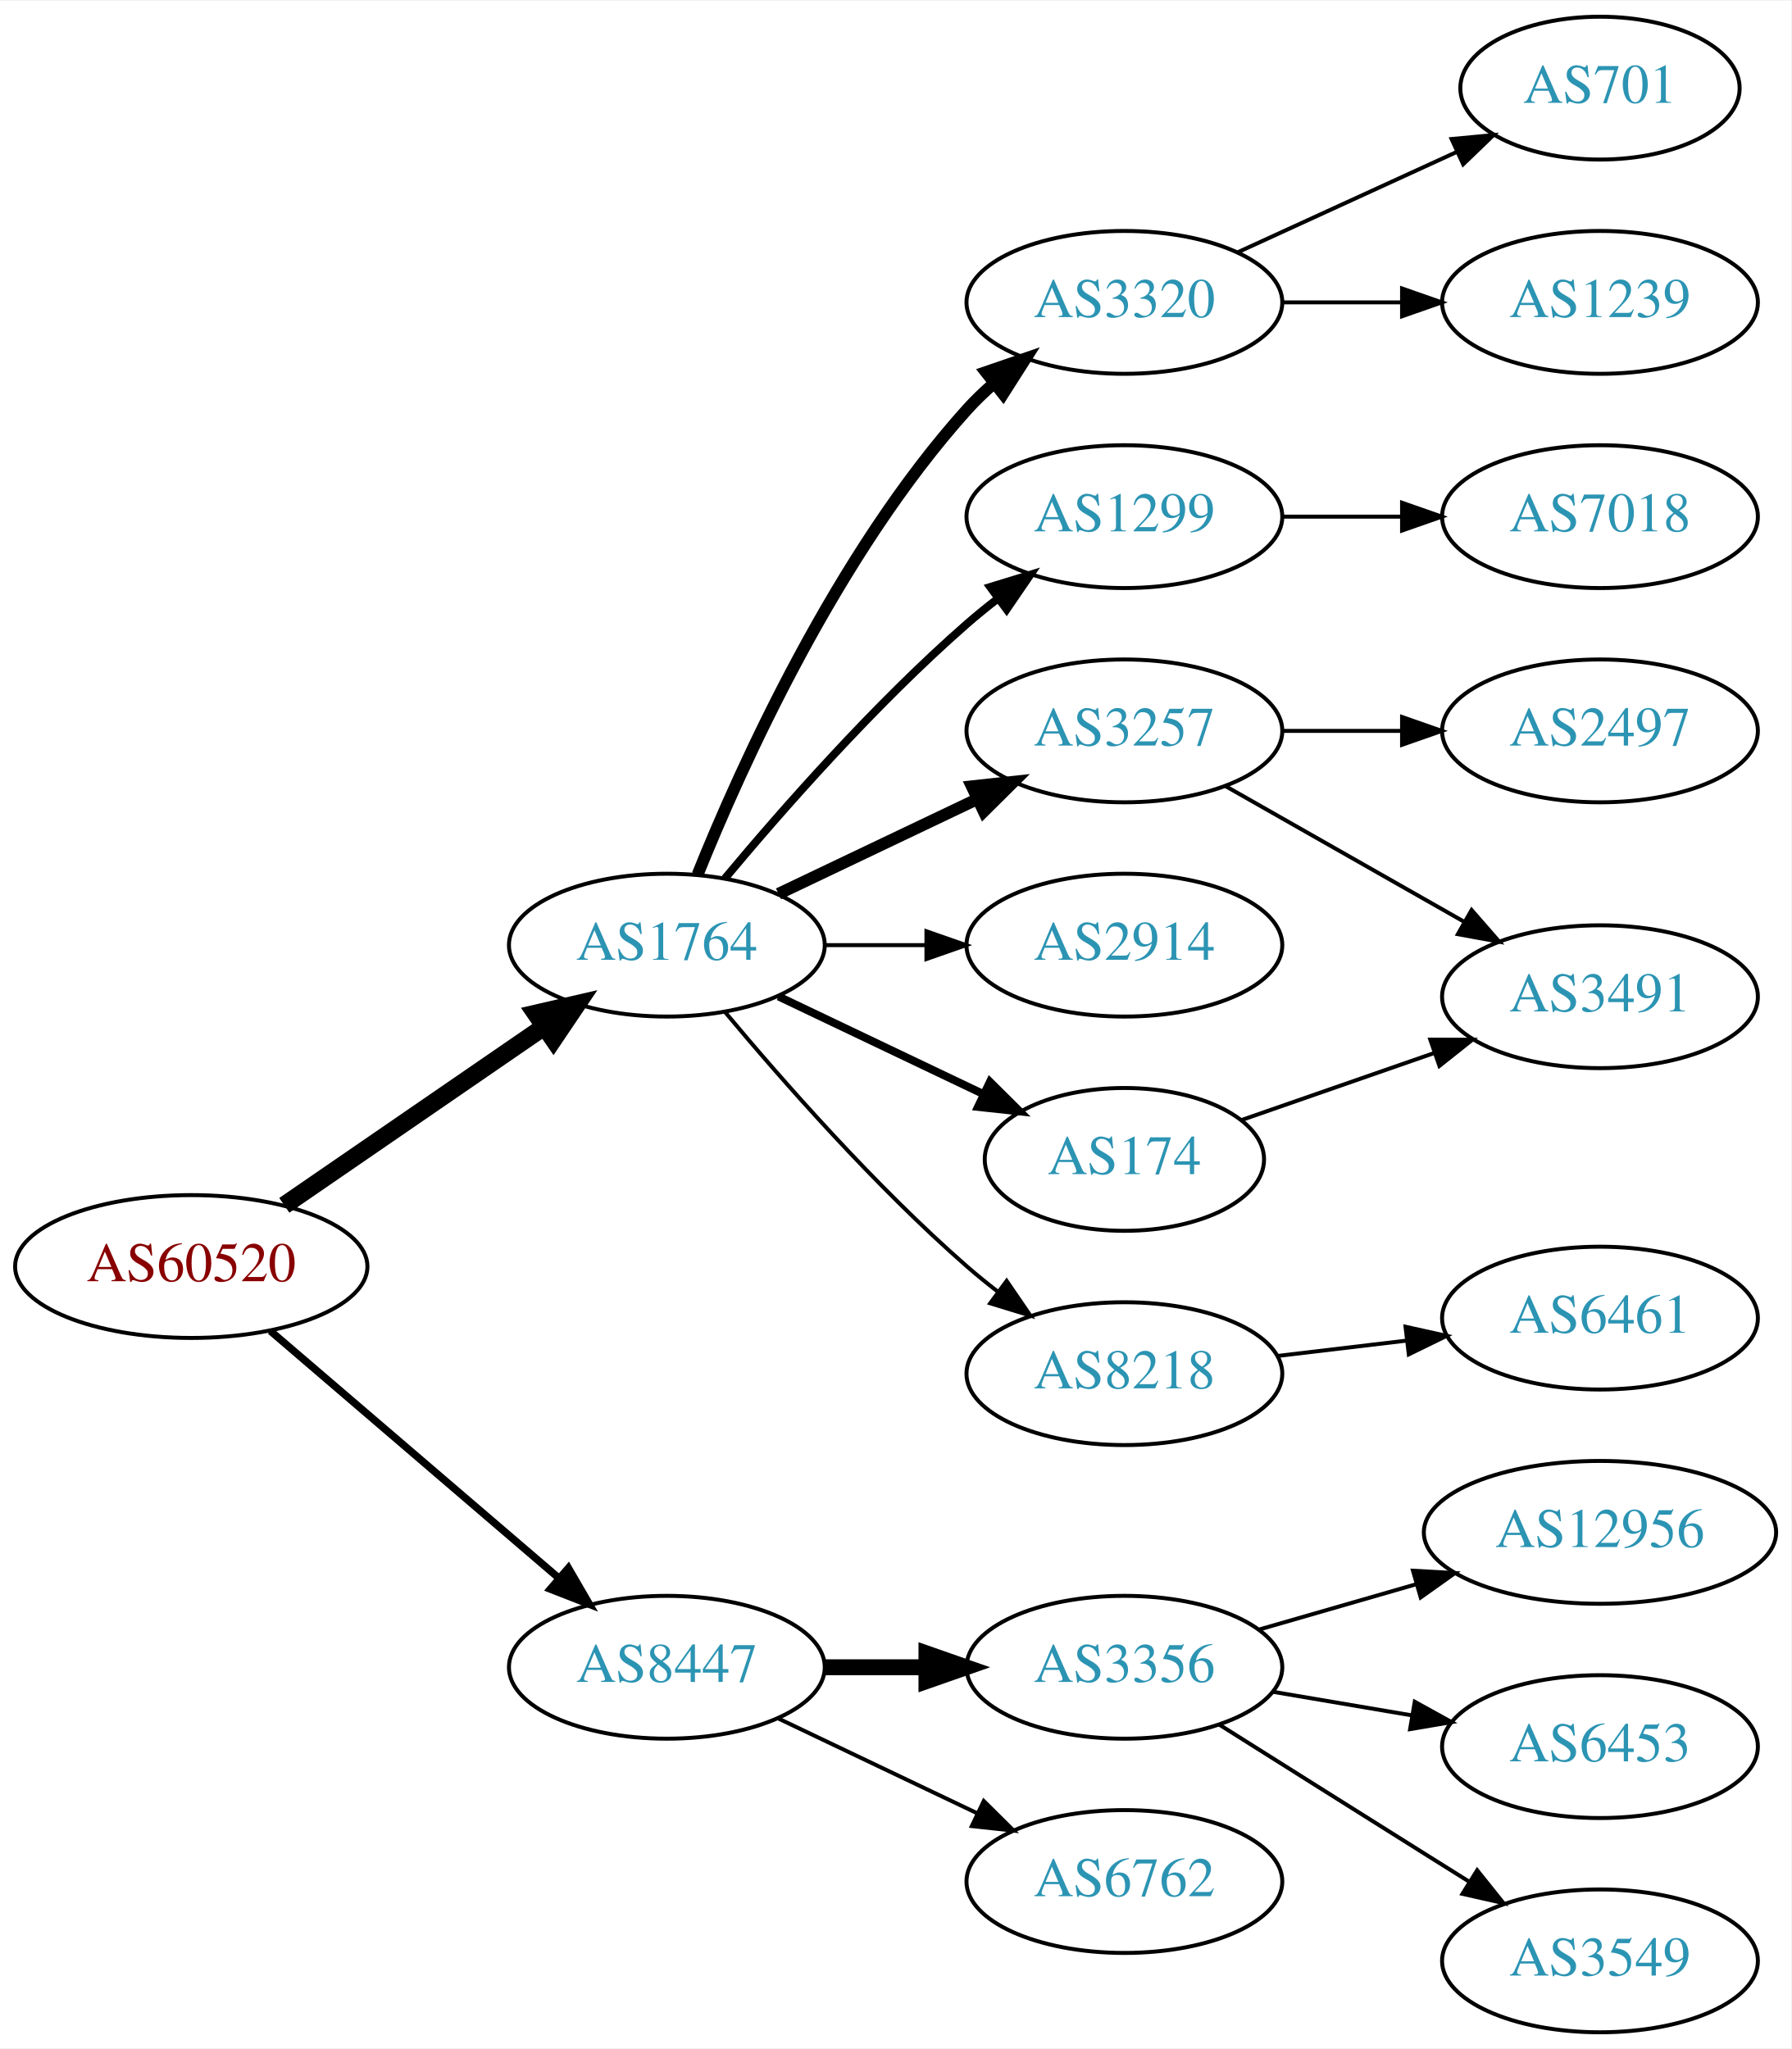
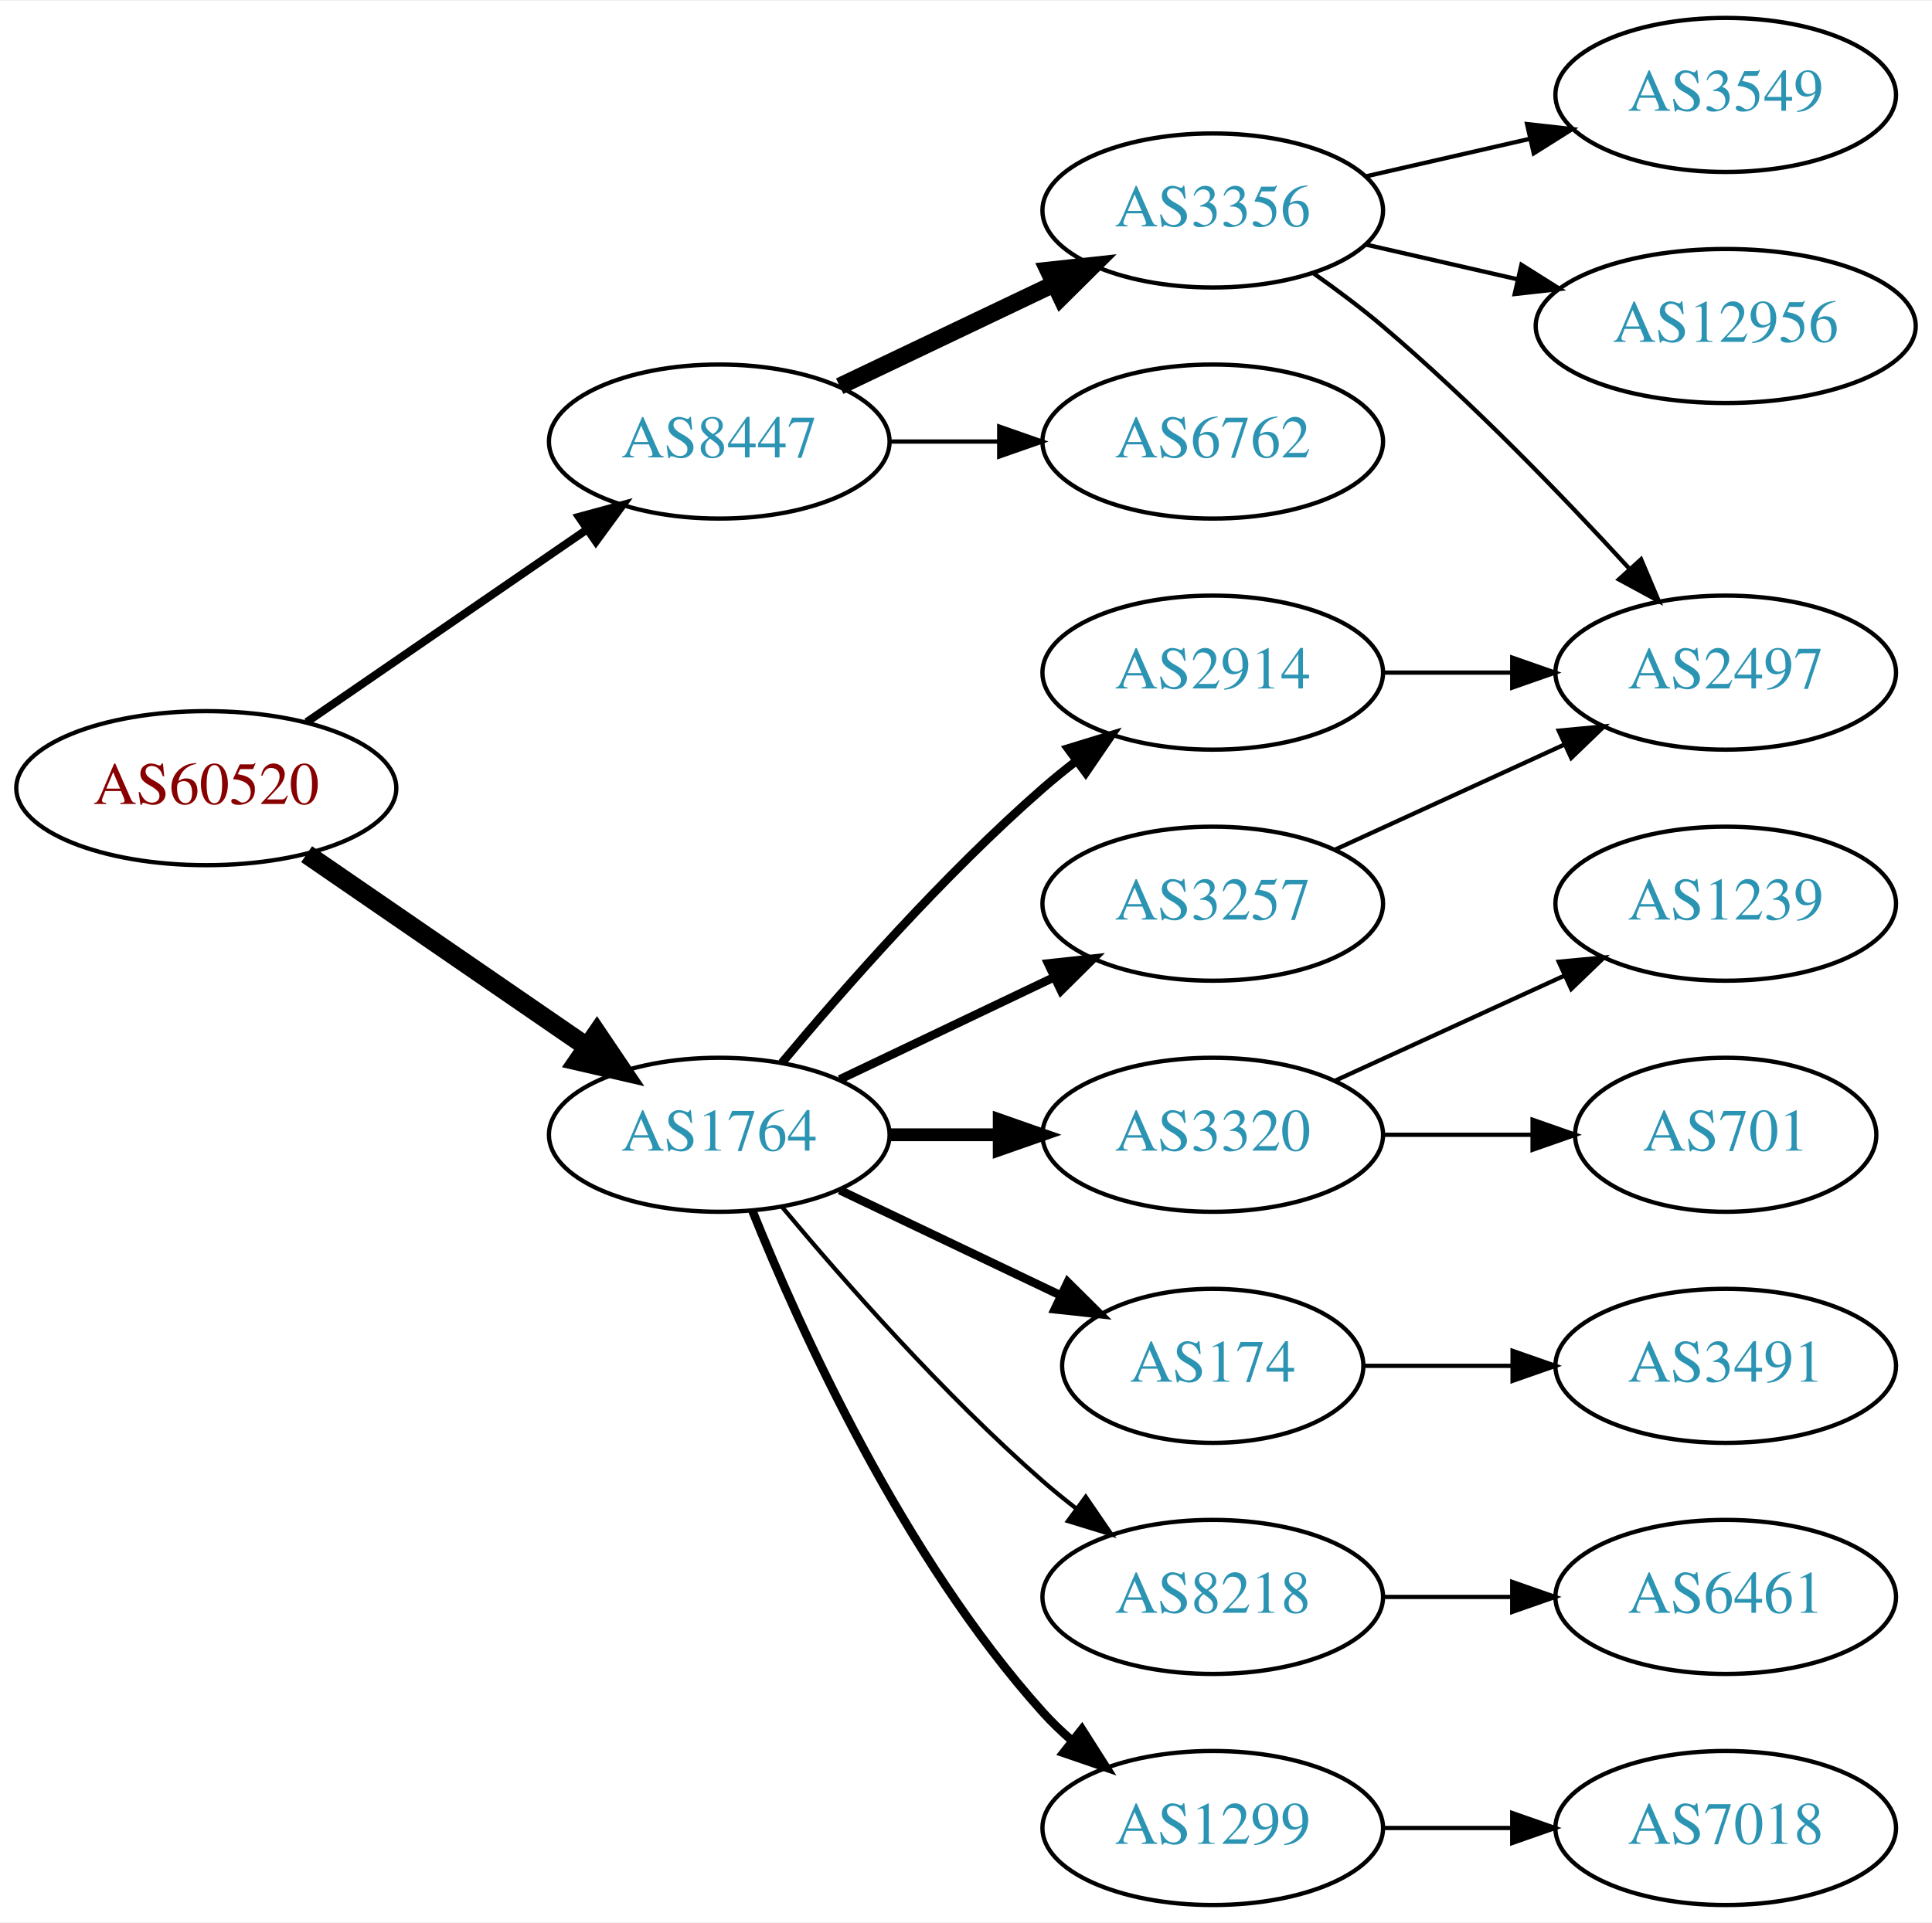
- <svg xmlns="http://www.w3.org/2000/svg" xmlns:xlink="http://www.w3.org/1999/xlink" width="451pt" height="516pt" viewBox="0.00 0.00 451.37 516.00">
-   <g id="graph0" class="graph" transform="scale(1 1) rotate(0) translate(4 512)">
-     <polygon fill="white" stroke="none" points="-4,4 -4,-512 447.37,-512 447.37,4 -4,4" />
+ <svg xmlns="http://www.w3.org/2000/svg" xmlns:xlink="http://www.w3.org/1999/xlink" width="451pt" height="449pt" viewBox="0.00 0.00 451.37 449.00">
+   <g id="graph0" class="graph" transform="scale(1 1) rotate(0) translate(4 445)">
+     <polygon fill="white" stroke="none" points="-4,4 -4,-445 447.37,-445 447.37,4 -4,4" />
    <g id="node1" class="node">
      <g id="a_node1">
        <a xlink:href="/asn/60520" xlink:title="AS60520 ~ AUVA-AS [AT]">
-           <ellipse fill="#ffffff" stroke="black" cx="44.196" cy="-193" rx="44.393" ry="18" />
-           <text text-anchor="middle" x="44.196" y="-189.3" font-family="Times,serif" font-size="14.00" fill="#880000">AS60520</text>
+           <ellipse fill="#ffffff" stroke="black" cx="44.196" cy="-261" rx="44.393" ry="18" />
+           <text text-anchor="middle" x="44.196" y="-257.3" font-family="Times,serif" font-size="14.00" fill="#880000">AS60520</text>
        </a>
      </g>
    </g>
    <g id="node2" class="node">
      <g id="a_node2">
        <a xlink:href="/asn/1764" xlink:title="AS1764 ~ NEXTLAYER-AS [AT]">
-           <ellipse fill="#ffffff" stroke="black" cx="164.039" cy="-274" rx="39.794" ry="18" />
-           <text text-anchor="middle" x="164.039" y="-270.3" font-family="Times,serif" font-size="14.00" fill="#2c94b3">AS1764</text>
+           <ellipse fill="#ffffff" stroke="black" cx="164.039" cy="-180" rx="39.794" ry="18" />
+           <text text-anchor="middle" x="164.039" y="-176.3" font-family="Times,serif" font-size="14.00" fill="#2c94b3">AS1764</text>
        </a>
      </g>
    </g>
    <g id="edge1" class="edge">
-       <path fill="none" stroke="black" stroke-width="4.5" d="M67.639,-208.426C86.22,-221.198 112.781,-239.455 133.161,-253.463" />
-       <polygon fill="black" stroke="black" stroke-width="4.5" points="131.003,-256.758 141.475,-259.178 135.464,-250.269 131.003,-256.758" />
+       <path fill="none" stroke="black" stroke-width="4.5" d="M67.639,-245.574C86.22,-232.802 112.781,-214.545 133.161,-200.537" />
+       <polygon fill="black" stroke="black" stroke-width="4.5" points="135.464,-203.731 141.475,-194.822 131.003,-197.242 135.464,-203.731" />
    </g>
    <g id="node3" class="node">
      <g id="a_node3">
        <a xlink:href="/asn/8447" xlink:title="AS8447 ~ A1 Telekom Austria AG [AT]">
-           <ellipse fill="#ffffff" stroke="black" cx="164.039" cy="-92" rx="39.794" ry="18" />
-           <text text-anchor="middle" x="164.039" y="-88.3" font-family="Times,serif" font-size="14.00" fill="#2c94b3">AS8447</text>
+           <ellipse fill="#ffffff" stroke="black" cx="164.039" cy="-342" rx="39.794" ry="18" />
+           <text text-anchor="middle" x="164.039" y="-338.3" font-family="Times,serif" font-size="14.00" fill="#2c94b3">AS8447</text>
        </a>
      </g>
    </g>
    <g id="edge2" class="edge">
-       <path fill="none" stroke="black" stroke-width="1.875" d="M64.129,-176.773C83.831,-159.887 114.826,-133.322 136.864,-114.434" />
-       <polygon fill="black" stroke="black" stroke-width="1.875" points="139.226,-117.019 144.541,-107.854 134.67,-111.704 139.226,-117.019" />
+       <path fill="none" stroke="black" stroke-width="1.875" d="M67.639,-276.426C86.22,-289.198 112.781,-307.455 133.161,-321.463" />
+       <polygon fill="black" stroke="black" stroke-width="1.875" points="131.251,-324.398 141.475,-327.178 135.216,-318.629 131.251,-324.398" />
    </g>
    <g id="node4" class="node">
      <g id="a_node4">
-         <a xlink:href="/asn/1299" xlink:title="AS1299 ~ Telia Carrier [EU]">
-           <ellipse fill="#ffffff" stroke="black" cx="279.332" cy="-382" rx="39.794" ry="18" />
-           <text text-anchor="middle" x="279.332" y="-378.3" font-family="Times,serif" font-size="14.00" fill="#2c94b3">AS1299</text>
+         <a xlink:href="/asn/2914" xlink:title="AS2914 ~ NTT America, Inc. [US]">
+           <ellipse fill="#ffffff" stroke="black" cx="279.332" cy="-288" rx="39.794" ry="18" />
+           <text text-anchor="middle" x="279.332" y="-284.3" font-family="Times,serif" font-size="14.00" fill="#2c94b3">AS2914</text>
        </a>
      </g>
    </g>
    <g id="edge3" class="edge">
-       <path fill="none" stroke="black" stroke-width="2" d="M178.669,-290.817C192.951,-307.929 216.498,-334.745 239.685,-355 242.151,-357.154 244.789,-359.294 247.487,-361.372" />
-       <polygon fill="black" stroke="black" stroke-width="2" points="245.512,-364.264 255.641,-367.37 249.66,-358.625 245.512,-364.264" />
+       <path fill="none" stroke="black" stroke-width="2" d="M178.669,-196.817C192.951,-213.929 216.498,-240.745 239.685,-261 242.151,-263.154 244.789,-265.294 247.487,-267.372" />
+       <polygon fill="black" stroke="black" stroke-width="2" points="245.512,-270.264 255.641,-273.37 249.66,-264.625 245.512,-270.264" />
    </g>
    <g id="node5" class="node">
      <g id="a_node5">
-         <a xlink:href="/asn/2914" xlink:title="AS2914 ~ NTT America, Inc. [US]">
-           <ellipse fill="#ffffff" stroke="black" cx="279.332" cy="-274" rx="39.794" ry="18" />
-           <text text-anchor="middle" x="279.332" y="-270.3" font-family="Times,serif" font-size="14.00" fill="#2c94b3">AS2914</text>
+         <a xlink:href="/asn/8218" xlink:title="AS8218 ~ legacy Neotelecoms [FR]">
+           <ellipse fill="#ffffff" stroke="black" cx="279.332" cy="-72" rx="39.794" ry="18" />
+           <text text-anchor="middle" x="279.332" y="-68.3" font-family="Times,serif" font-size="14.00" fill="#2c94b3">AS8218</text>
        </a>
      </g>
    </g>
    <g id="edge4" class="edge">
-       <path fill="none" stroke="black" d="M203.711,-274C211.914,-274 220.678,-274 229.21,-274" />
-       <polygon fill="black" stroke="black" points="229.449,-277.5 239.449,-274 229.449,-270.5 229.449,-277.5" />
+       <path fill="none" stroke="black" d="M178.669,-163.183C192.951,-146.071 216.498,-119.255 239.685,-99 242.151,-96.846 244.789,-94.706 247.487,-92.628" />
+       <polygon fill="black" stroke="black" points="249.66,-95.375 255.641,-86.63 245.512,-89.736 249.66,-95.375" />
    </g>
    <g id="node6" class="node">
      <g id="a_node6">
-         <a xlink:href="/asn/8218" xlink:title="AS8218 ~ legacy Neotelecoms [FR]">
-           <ellipse fill="#ffffff" stroke="black" cx="279.332" cy="-166" rx="39.794" ry="18" />
-           <text text-anchor="middle" x="279.332" y="-162.3" font-family="Times,serif" font-size="14.00" fill="#2c94b3">AS8218</text>
+         <a xlink:href="/asn/1299" xlink:title="AS1299 ~ Telia Carrier [EU]">
+           <ellipse fill="#ffffff" stroke="black" cx="279.332" cy="-18" rx="39.794" ry="18" />
+           <text text-anchor="middle" x="279.332" y="-14.3" font-family="Times,serif" font-size="14.00" fill="#2c94b3">AS1299</text>
        </a>
      </g>
    </g>
    <g id="edge5" class="edge">
-       <path fill="none" stroke="black" d="M178.669,-257.183C192.951,-240.071 216.498,-213.255 239.685,-193 242.151,-190.846 244.789,-188.706 247.487,-186.628" />
-       <polygon fill="black" stroke="black" points="249.66,-189.375 255.641,-180.63 245.512,-183.736 249.66,-189.375" />
+       <path fill="none" stroke="black" stroke-width="2" d="M171.786,-162.213C182.837,-134.757 206.891,-81.422 239.685,-45 241.688,-42.776 243.906,-40.637 246.239,-38.603" />
+       <polygon fill="black" stroke="black" stroke-width="2" points="248.769,-41.065 254.458,-32.127 244.437,-35.567 248.769,-41.065" />
    </g>
    <g id="node7" class="node">
      <g id="a_node7">
-         <a xlink:href="/asn/174" xlink:title="AS174 ~ Cogent Communications [US]">
-           <ellipse fill="#ffffff" stroke="black" cx="279.332" cy="-220" rx="35.194" ry="18" />
-           <text text-anchor="middle" x="279.332" y="-216.3" font-family="Times,serif" font-size="14.00" fill="#2c94b3">AS174</text>
+         <a xlink:href="/asn/3320" xlink:title="AS3320 ~ DTAG [DE]">
+           <ellipse fill="#ffffff" stroke="black" cx="279.332" cy="-180" rx="39.794" ry="18" />
+           <text text-anchor="middle" x="279.332" y="-176.3" font-family="Times,serif" font-size="14.00" fill="#2c94b3">AS3320</text>
        </a>
      </g>
    </g>
    <g id="edge6" class="edge">
-       <path fill="none" stroke="black" stroke-width="2" d="M192.175,-261.066C207.607,-253.71 227.092,-244.423 243.628,-236.541" />
-       <polygon fill="black" stroke="black" stroke-width="2" points="245.448,-239.551 252.969,-232.089 242.436,-233.232 245.448,-239.551" />
+       <path fill="none" stroke="black" stroke-width="3" d="M203.711,-180C211.914,-180 220.678,-180 229.21,-180" />
+       <polygon fill="black" stroke="black" stroke-width="3" points="229.449,-183.5 239.449,-180 229.449,-176.5 229.449,-183.5" />
    </g>
    <g id="node8" class="node">
      <g id="a_node8">
-         <a xlink:href="/asn/3320" xlink:title="AS3320 ~ DTAG [DE]">
-           <ellipse fill="#ffffff" stroke="black" cx="279.332" cy="-436" rx="39.794" ry="18" />
-           <text text-anchor="middle" x="279.332" y="-432.3" font-family="Times,serif" font-size="14.00" fill="#2c94b3">AS3320</text>
+         <a xlink:href="/asn/174" xlink:title="AS174 ~ Cogent Communications [US]">
+           <ellipse fill="#ffffff" stroke="black" cx="279.332" cy="-126" rx="35.194" ry="18" />
+           <text text-anchor="middle" x="279.332" y="-122.3" font-family="Times,serif" font-size="14.00" fill="#2c94b3">AS174</text>
        </a>
      </g>
    </g>
    <g id="edge7" class="edge">
-       <path fill="none" stroke="black" stroke-width="3" d="M171.786,-291.787C182.837,-319.243 206.891,-372.578 239.685,-409 241.688,-411.224 243.906,-413.363 246.239,-415.397" />
-       <polygon fill="black" stroke="black" stroke-width="3" points="244.437,-418.433 254.458,-421.873 248.769,-412.935 244.437,-418.433" />
+       <path fill="none" stroke="black" stroke-width="2" d="M192.175,-167.066C207.607,-159.71 227.092,-150.423 243.628,-142.541" />
+       <polygon fill="black" stroke="black" stroke-width="2" points="245.448,-145.551 252.969,-138.089 242.436,-139.232 245.448,-145.551" />
    </g>
    <g id="node9" class="node">
      <g id="a_node9">
        <a xlink:href="/asn/3257" xlink:title="AS3257 ~ GTT [DE]">
-           <ellipse fill="#ffffff" stroke="black" cx="279.332" cy="-328" rx="39.794" ry="18" />
-           <text text-anchor="middle" x="279.332" y="-324.3" font-family="Times,serif" font-size="14.00" fill="#2c94b3">AS3257</text>
+           <ellipse fill="#ffffff" stroke="black" cx="279.332" cy="-234" rx="39.794" ry="18" />
+           <text text-anchor="middle" x="279.332" y="-230.3" font-family="Times,serif" font-size="14.00" fill="#2c94b3">AS3257</text>
        </a>
      </g>
    </g>
    <g id="edge8" class="edge">
-       <path fill="none" stroke="black" stroke-width="3" d="M192.175,-286.934C207.169,-294.081 225.99,-303.052 242.213,-310.785" />
-       <polygon fill="black" stroke="black" stroke-width="3" points="240.884,-314.028 251.417,-315.171 243.895,-307.709 240.884,-314.028" />
+       <path fill="none" stroke="black" stroke-width="2" d="M192.175,-192.934C207.169,-200.081 225.99,-209.052 242.213,-216.785" />
+       <polygon fill="black" stroke="black" stroke-width="2" points="240.884,-220.028 251.417,-221.171 243.895,-213.709 240.884,-220.028" />
    </g>
    <g id="node16" class="node">
      <g id="a_node16">
        <a xlink:href="/asn/3356" xlink:title="AS3356 ~ Level 3 Parent, LLC [US]">
-           <ellipse fill="#ffffff" stroke="black" cx="279.332" cy="-92" rx="39.794" ry="18" />
-           <text text-anchor="middle" x="279.332" y="-88.3" font-family="Times,serif" font-size="14.00" fill="#2c94b3">AS3356</text>
+           <ellipse fill="#ffffff" stroke="black" cx="279.332" cy="-396" rx="39.794" ry="18" />
+           <text text-anchor="middle" x="279.332" y="-392.3" font-family="Times,serif" font-size="14.00" fill="#2c94b3">AS3356</text>
        </a>
      </g>
    </g>
    <g id="edge16" class="edge">
-       <path fill="none" stroke="black" stroke-width="4" d="M203.711,-92C211.914,-92 220.678,-92 229.21,-92" />
-       <polygon fill="black" stroke="black" stroke-width="4" points="229.449,-95.5 239.449,-92 229.449,-88.5 229.449,-95.5" />
+       <path fill="none" stroke="black" stroke-width="4" d="M192.175,-354.934C207.169,-362.081 225.99,-371.052 242.213,-378.785" />
+       <polygon fill="black" stroke="black" stroke-width="4" points="240.884,-382.028 251.417,-383.171 243.895,-375.709 240.884,-382.028" />
    </g>
    <g id="node17" class="node">
      <g id="a_node17">
        <a xlink:href="/asn/6762" xlink:title="AS6762 ~ TELECOM ITALIA SPARKLE S.p.A. [IT]">
-           <ellipse fill="#ffffff" stroke="black" cx="279.332" cy="-38" rx="39.794" ry="18" />
-           <text text-anchor="middle" x="279.332" y="-34.3" font-family="Times,serif" font-size="14.00" fill="#2c94b3">AS6762</text>
+           <ellipse fill="#ffffff" stroke="black" cx="279.332" cy="-342" rx="39.794" ry="18" />
+           <text text-anchor="middle" x="279.332" y="-338.3" font-family="Times,serif" font-size="14.00" fill="#2c94b3">AS6762</text>
        </a>
      </g>
    </g>
    <g id="edge17" class="edge">
-       <path fill="none" stroke="black" d="M192.175,-79.066C207.169,-71.919 225.99,-62.948 242.213,-55.215" />
-       <polygon fill="black" stroke="black" points="243.895,-58.291 251.417,-50.829 240.884,-51.972 243.895,-58.291" />
+       <path fill="none" stroke="black" d="M203.711,-342C211.914,-342 220.678,-342 229.21,-342" />
+       <polygon fill="black" stroke="black" points="229.449,-345.5 239.449,-342 229.449,-338.5 229.449,-345.5" />
+     </g>
+     <g id="node10" class="node">
+       <g id="a_node10">
+         <a xlink:href="/asn/2497" xlink:title="AS2497 ~ Internet Initiative Japan Inc. [JP]">
+           <ellipse fill="#ffffff" stroke="black" cx="399.174" cy="-288" rx="39.794" ry="18" />
+           <text text-anchor="middle" x="399.174" y="-284.3" font-family="Times,serif" font-size="14.00" fill="#2c94b3">AS2497</text>
+         </a>
+       </g>
+     </g>
+     <g id="edge9" class="edge">
+       <path fill="none" stroke="black" d="M319.244,-288C328.798,-288 339.147,-288 349.11,-288" />
+       <polygon fill="black" stroke="black" points="349.302,-291.5 359.302,-288 349.302,-284.5 349.302,-291.5" />
    </g>
    <g id="node11" class="node">
      <g id="a_node11">
-         <a xlink:href="/asn/7018" xlink:title="AS7018 ~ AT&amp;T Services, Inc. [US]">
-           <ellipse fill="#ffffff" stroke="black" cx="399.174" cy="-382" rx="39.794" ry="18" />
-           <text text-anchor="middle" x="399.174" y="-378.3" font-family="Times,serif" font-size="14.00" fill="#2c94b3">AS7018</text>
+         <a xlink:href="/asn/6461" xlink:title="AS6461 ~ Zayo Bandwidth [US]">
+           <ellipse fill="#ffffff" stroke="black" cx="399.174" cy="-72" rx="39.794" ry="18" />
+           <text text-anchor="middle" x="399.174" y="-68.3" font-family="Times,serif" font-size="14.00" fill="#2c94b3">AS6461</text>
        </a>
      </g>
    </g>
    <g id="edge10" class="edge">
-       <path fill="none" stroke="black" d="M319.244,-382C328.798,-382 339.147,-382 349.11,-382" />
-       <polygon fill="black" stroke="black" points="349.302,-385.5 359.302,-382 349.302,-378.5 349.302,-385.5" />
-     </g>
-     <g id="node10" class="node">
-       <g id="a_node10">
-         <a xlink:href="/asn/6461" xlink:title="AS6461 ~ Zayo Bandwidth [US]">
-           <ellipse fill="#ffffff" stroke="black" cx="399.174" cy="-180" rx="39.794" ry="18" />
-           <text text-anchor="middle" x="399.174" y="-176.3" font-family="Times,serif" font-size="14.00" fill="#2c94b3">AS6461</text>
-         </a>
-       </g>
-     </g>
-     <g id="edge9" class="edge">
-       <path fill="none" stroke="black" d="M317.942,-170.468C328.253,-171.693 339.57,-173.038 350.37,-174.321" />
-       <polygon fill="black" stroke="black" points="350.174,-177.822 360.517,-175.526 351,-170.871 350.174,-177.822" />
+       <path fill="none" stroke="black" d="M319.244,-72C328.798,-72 339.147,-72 349.11,-72" />
+       <polygon fill="black" stroke="black" points="349.302,-75.5 359.302,-72 349.302,-68.5 349.302,-75.5" />
    </g>
    <g id="node12" class="node">
      <g id="a_node12">
-         <a xlink:href="/asn/3491" xlink:title="AS3491 ~ PCCW Global, Inc. [US]">
-           <ellipse fill="#ffffff" stroke="black" cx="399.174" cy="-261" rx="39.794" ry="18" />
-           <text text-anchor="middle" x="399.174" y="-257.3" font-family="Times,serif" font-size="14.00" fill="#2c94b3">AS3491</text>
-         </a>
-       </g>
-     </g>
-     <g id="edge15" class="edge">
-       <path fill="none" stroke="black" d="M308.858,-229.925C323.412,-234.988 341.372,-241.237 357.362,-246.8" />
-       <polygon fill="black" stroke="black" points="356.42,-250.179 367.015,-250.159 358.72,-243.567 356.42,-250.179" />
+         <a xlink:href="/asn/7018" xlink:title="AS7018 ~ AT&amp;T Services, Inc. [US]">
+           <ellipse fill="#ffffff" stroke="black" cx="399.174" cy="-18" rx="39.794" ry="18" />
+           <text text-anchor="middle" x="399.174" y="-14.3" font-family="Times,serif" font-size="14.00" fill="#2c94b3">AS7018</text>
+         </a>
+       </g>
+     </g>
+     <g id="edge11" class="edge">
+       <path fill="none" stroke="black" d="M319.244,-18C328.798,-18 339.147,-18 349.11,-18" />
+       <polygon fill="black" stroke="black" points="349.302,-21.5 359.302,-18 349.302,-14.5 349.302,-21.5" />
    </g>
    <g id="node14" class="node">
      <g id="a_node14">
        <a xlink:href="/asn/1239" xlink:title="AS1239 ~ Sprint [US]">
-           <ellipse fill="#ffffff" stroke="black" cx="399.174" cy="-436" rx="39.794" ry="18" />
-           <text text-anchor="middle" x="399.174" y="-432.3" font-family="Times,serif" font-size="14.00" fill="#2c94b3">AS1239</text>
+           <ellipse fill="#ffffff" stroke="black" cx="399.174" cy="-234" rx="39.794" ry="18" />
+           <text text-anchor="middle" x="399.174" y="-230.3" font-family="Times,serif" font-size="14.00" fill="#2c94b3">AS1239</text>
        </a>
      </g>
    </g>
    <g id="edge13" class="edge">
-       <path fill="none" stroke="black" d="M319.244,-436C328.798,-436 339.147,-436 349.11,-436" />
-       <polygon fill="black" stroke="black" points="349.302,-439.5 359.302,-436 349.302,-432.5 349.302,-439.5" />
+       <path fill="none" stroke="black" d="M307.96,-192.661C323.917,-199.973 344.188,-209.261 361.471,-217.181" />
+       <polygon fill="black" stroke="black" points="360.169,-220.435 370.718,-221.419 363.085,-214.071 360.169,-220.435" />
    </g>
    <g id="node15" class="node">
      <g id="a_node15">
        <a xlink:href="/asn/701" xlink:title="AS701 ~ UUNET [US]">
-           <ellipse fill="#ffffff" stroke="black" cx="399.174" cy="-490" rx="35.194" ry="18" />
-           <text text-anchor="middle" x="399.174" y="-486.3" font-family="Times,serif" font-size="14.00" fill="#2c94b3">AS701</text>
+           <ellipse fill="#ffffff" stroke="black" cx="399.174" cy="-180" rx="35.194" ry="18" />
+           <text text-anchor="middle" x="399.174" y="-176.3" font-family="Times,serif" font-size="14.00" fill="#2c94b3">AS701</text>
        </a>
      </g>
    </g>
    <g id="edge14" class="edge">
-       <path fill="none" stroke="black" d="M307.96,-448.661C324.377,-456.183 345.358,-465.798 362.955,-473.861" />
-       <polygon fill="black" stroke="black" points="361.783,-477.174 372.332,-478.158 364.7,-470.811 361.783,-477.174" />
-     </g>
-     <g id="edge11" class="edge">
-       <path fill="none" stroke="black" d="M304.749,-314.118C322.208,-304.191 345.909,-290.716 365.069,-279.822" />
-       <polygon fill="black" stroke="black" points="366.825,-282.85 373.788,-274.865 363.365,-276.765 366.825,-282.85" />
+       <path fill="none" stroke="black" d="M319.244,-180C330.331,-180 342.491,-180 353.873,-180" />
+       <polygon fill="black" stroke="black" points="354.055,-183.5 364.055,-180 354.055,-176.5 354.055,-183.5" />
    </g>
    <g id="node13" class="node">
      <g id="a_node13">
-         <a xlink:href="/asn/2497" xlink:title="AS2497 ~ Internet Initiative Japan Inc. [JP]">
-           <ellipse fill="#ffffff" stroke="black" cx="399.174" cy="-328" rx="39.794" ry="18" />
-           <text text-anchor="middle" x="399.174" y="-324.3" font-family="Times,serif" font-size="14.00" fill="#2c94b3">AS2497</text>
+         <a xlink:href="/asn/3491" xlink:title="AS3491 ~ PCCW Global, Inc. [US]">
+           <ellipse fill="#ffffff" stroke="black" cx="399.174" cy="-126" rx="39.794" ry="18" />
+           <text text-anchor="middle" x="399.174" y="-122.3" font-family="Times,serif" font-size="14.00" fill="#2c94b3">AS3491</text>
        </a>
      </g>
    </g>
    <g id="edge12" class="edge">
-       <path fill="none" stroke="black" d="M319.244,-328C328.798,-328 339.147,-328 349.11,-328" />
-       <polygon fill="black" stroke="black" points="349.302,-331.5 359.302,-328 349.302,-324.5 349.302,-331.5" />
+       <path fill="none" stroke="black" d="M314.733,-126C325.557,-126 337.725,-126 349.352,-126" />
+       <polygon fill="black" stroke="black" points="349.383,-129.5 359.383,-126 349.383,-122.5 349.383,-129.5" />
+     </g>
+     <g id="edge15" class="edge">
+       <path fill="none" stroke="black" d="M307.96,-246.661C323.917,-253.973 344.188,-263.261 361.471,-271.181" />
+       <polygon fill="black" stroke="black" points="360.169,-274.435 370.718,-275.419 363.085,-268.071 360.169,-274.435" />
+     </g>
+     <g id="edge19" class="edge">
+       <path fill="none" stroke="black" d="M302.933,-381.266C308.337,-377.459 313.984,-373.234 318.978,-369 339.734,-351.403 361.187,-329.166 376.522,-312.446" />
+       <polygon fill="black" stroke="black" points="379.4,-314.483 383.528,-304.725 374.216,-309.779 379.4,-314.483" />
    </g>
    <g id="node18" class="node">
      <g id="a_node18">
-         <a xlink:href="/asn/12956" xlink:title="AS12956 ~ TELXIUS [ES]">
-           <ellipse fill="#ffffff" stroke="black" cx="399.174" cy="-126" rx="44.393" ry="18" />
-           <text text-anchor="middle" x="399.174" y="-122.3" font-family="Times,serif" font-size="14.00" fill="#2c94b3">AS12956</text>
+         <a xlink:href="/asn/3549" xlink:title="AS3549 ~ Level 3 Parent, LLC [US]">
+           <ellipse fill="#ffffff" stroke="black" cx="399.174" cy="-423" rx="39.794" ry="18" />
+           <text text-anchor="middle" x="399.174" y="-419.3" font-family="Times,serif" font-size="14.00" fill="#2c94b3">AS3549</text>
        </a>
      </g>
    </g>
    <g id="edge18" class="edge">
-       <path fill="none" stroke="black" d="M313.157,-101.471C325.422,-105.01 339.578,-109.094 352.776,-112.902" />
-       <polygon fill="black" stroke="black" points="352.057,-116.337 362.635,-115.746 353.997,-109.611 352.057,-116.337" />
+       <path fill="none" stroke="black" d="M315.051,-403.955C327.051,-406.704 340.672,-409.825 353.364,-412.733" />
+       <polygon fill="black" stroke="black" points="352.767,-416.187 363.296,-415.009 354.33,-409.364 352.767,-416.187" />
    </g>
    <g id="node19" class="node">
      <g id="a_node19">
-         <a xlink:href="/asn/6453" xlink:title="AS6453 ~ TATA COMMUNICATIONS (AMERICA) INC [US]">
-           <ellipse fill="#ffffff" stroke="black" cx="399.174" cy="-72" rx="39.794" ry="18" />
-           <text text-anchor="middle" x="399.174" y="-68.3" font-family="Times,serif" font-size="14.00" fill="#2c94b3">AS6453</text>
-         </a>
-       </g>
-     </g>
-     <g id="edge19" class="edge">
-       <path fill="none" stroke="black" d="M316.65,-85.836C327.739,-83.954 340.086,-81.859 351.749,-79.879" />
-       <polygon fill="black" stroke="black" points="352.5,-83.302 361.773,-78.178 351.328,-76.401 352.5,-83.302" />
-     </g>
-     <g id="node20" class="node">
-       <g id="a_node20">
-         <a xlink:href="/asn/3549" xlink:title="AS3549 ~ Level 3 Parent, LLC [US]">
-           <ellipse fill="#ffffff" stroke="black" cx="399.174" cy="-18" rx="39.794" ry="18" />
-           <text text-anchor="middle" x="399.174" y="-14.3" font-family="Times,serif" font-size="14.00" fill="#2c94b3">AS3549</text>
+         <a xlink:href="/asn/12956" xlink:title="AS12956 ~ TELXIUS [ES]">
+           <ellipse fill="#ffffff" stroke="black" cx="399.174" cy="-369" rx="44.393" ry="18" />
+           <text text-anchor="middle" x="399.174" y="-365.3" font-family="Times,serif" font-size="14.00" fill="#2c94b3">AS12956</text>
        </a>
      </g>
    </g>
    <g id="edge20" class="edge">
-       <path fill="none" stroke="black" d="M303.188,-77.581C317.957,-68.272 337.594,-55.906 354.978,-45 358.602,-42.727 362.399,-40.348 366.174,-37.986" />
-       <polygon fill="black" stroke="black" points="368.228,-40.829 374.851,-32.559 364.516,-34.894 368.228,-40.829" />
+       <path fill="none" stroke="black" d="M315.051,-388.045C326.189,-385.493 338.725,-382.621 350.618,-379.896" />
+       <polygon fill="black" stroke="black" points="351.446,-383.297 360.412,-377.652 349.883,-376.474 351.446,-383.297" />
    </g>
  </g>
</svg>
